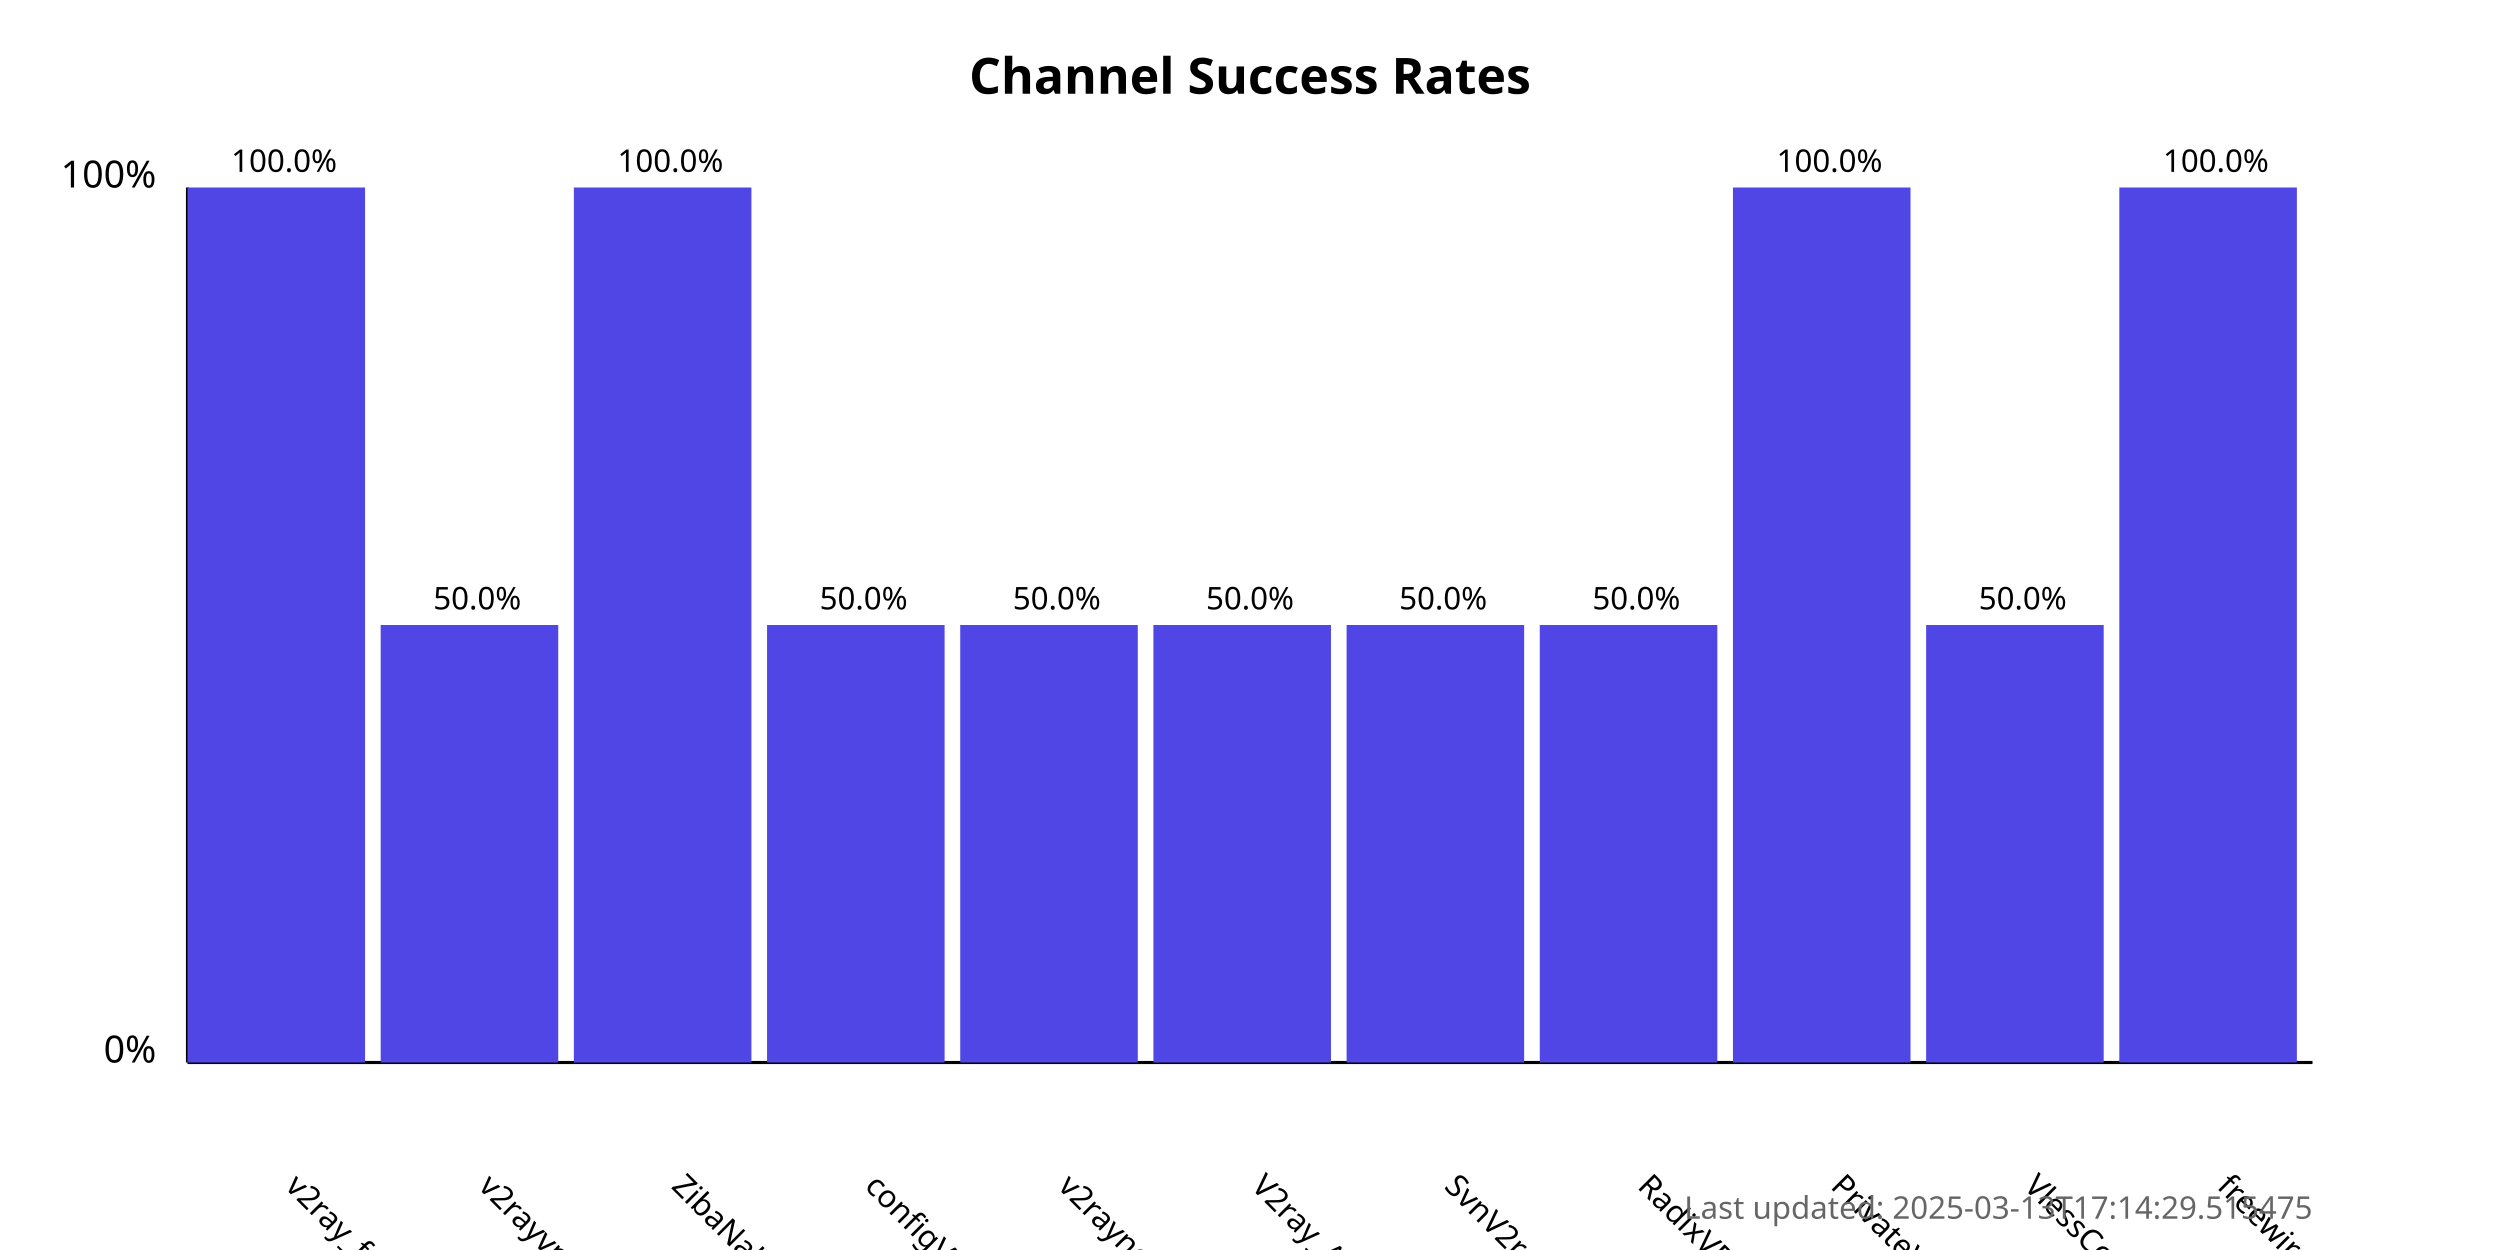
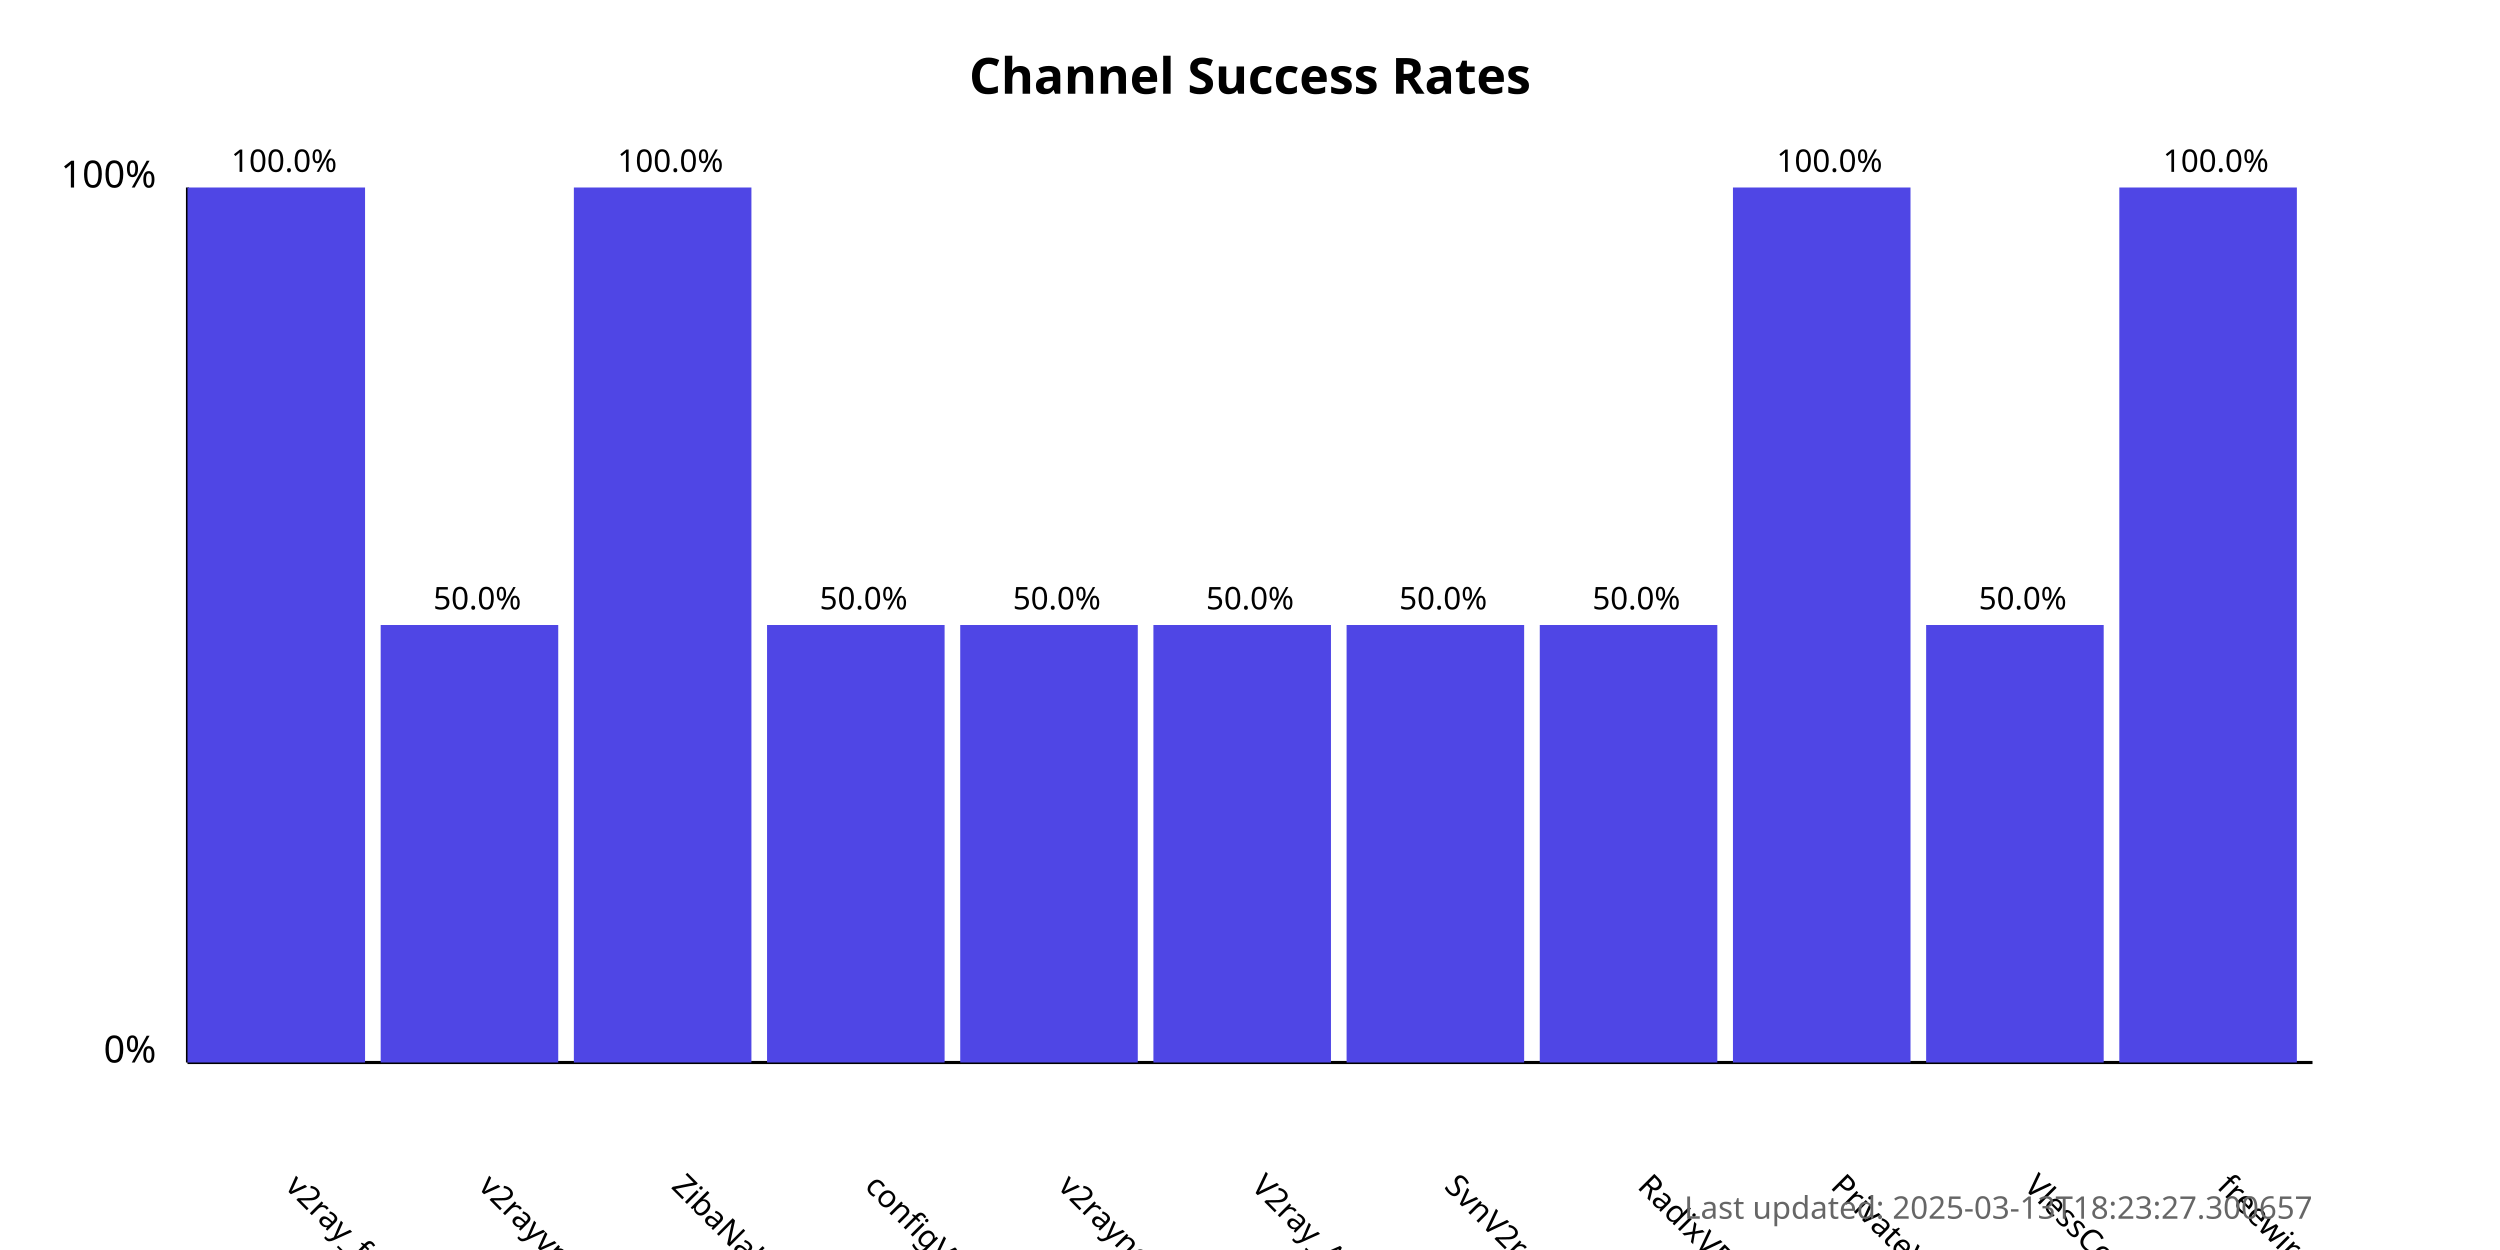
<svg xmlns="http://www.w3.org/2000/svg" width="800" height="400">
  <style>
            .chart-title { font: bold 16px sans-serif; }
            .axis-label { font: 12px sans-serif; }
            .tick-label { font: 10px sans-serif; }
            .bar { fill: #4f46e5; }
            .bar:hover { fill: #6366f1; }
            .timestamp { font: 10px sans-serif; fill: #666; }
        </style>
  <text x="400.0" y="30" text-anchor="middle" class="chart-title">
            Channel Success Rates
        </text>
  <line x1="60" y1="340" x2="60" y2="60" stroke="black" stroke-width="1" />
  <line x1="60" y1="340" x2="740" y2="340" stroke="black" stroke-width="1" />
  <text x="50" y="340" text-anchor="end" class="axis-label">0%</text>
  <text x="50" y="60" text-anchor="end" class="axis-label">100%</text>
  <g>
    <rect x="60" y="60.0" width="56.818" height="280.0" class="bar" />
    <text x="90.909" y="380" transform="rotate(45, 90.90909, 380)" text-anchor="start" class="tick-label">
                v2ray_free_conf
            </text>
    <text x="90.909" y="55.0" text-anchor="middle" class="tick-label">
                100.0%
            </text>
  </g>
  <g>
    <rect x="121.818" y="200.0" width="56.818" height="140.0" class="bar" />
    <text x="152.727" y="380" transform="rotate(45, 152.7273, 380)" text-anchor="start" class="tick-label">
                v2rayvpno
            </text>
    <text x="152.727" y="195.0" text-anchor="middle" class="tick-label">
                50.0%
            </text>
  </g>
  <g>
    <rect x="183.636" y="60.0" width="56.818" height="280.0" class="bar" />
    <text x="214.545" y="380" transform="rotate(45, 214.5455, 380)" text-anchor="start" class="tick-label">
                ZibaNabz
            </text>
    <text x="214.545" y="55.0" text-anchor="middle" class="tick-label">
                100.0%
            </text>
  </g>
  <g>
    <rect x="245.455" y="200.0" width="56.818" height="140.0" class="bar" />
    <text x="276.364" y="380" transform="rotate(45, 276.3636, 380)" text-anchor="start" class="tick-label">
                configV2rayForFree
            </text>
    <text x="276.364" y="195.0" text-anchor="middle" class="tick-label">
                50.0%
            </text>
  </g>
  <g>
    <rect x="307.273" y="200.0" width="56.818" height="140.0" class="bar" />
    <text x="338.182" y="380" transform="rotate(45, 338.1818, 380)" text-anchor="start" class="tick-label">
                v2rayngvpn
            </text>
    <text x="338.182" y="195.0" text-anchor="middle" class="tick-label">
                50.0%
            </text>
  </g>
  <g>
    <rect x="369.091" y="200.0" width="56.818" height="140.0" class="bar" />
    <text x="400.0" y="380" transform="rotate(45, 400.0, 380)" text-anchor="start" class="tick-label">
                V2ray_Alpha
            </text>
    <text x="400.0" y="195.0" text-anchor="middle" class="tick-label">
                50.0%
            </text>
  </g>
  <g>
    <rect x="430.909" y="200.0" width="56.818" height="140.0" class="bar" />
    <text x="461.818" y="380" transform="rotate(45, 461.8182, 380)" text-anchor="start" class="tick-label">
                SvnV2ray
            </text>
    <text x="461.818" y="195.0" text-anchor="middle" class="tick-label">
                50.0%
            </text>
  </g>
  <g>
    <rect x="492.727" y="200.0" width="56.818" height="140.0" class="bar" />
    <text x="523.636" y="380" transform="rotate(45, 523.6364, 380)" text-anchor="start" class="tick-label">
                RadixVPN
            </text>
    <text x="523.636" y="195.0" text-anchor="middle" class="tick-label">
                50.0%
            </text>
  </g>
  <g>
    <rect x="554.545" y="60.0" width="56.818" height="280.0" class="bar" />
    <text x="585.455" y="380" transform="rotate(45, 585.4545, 380)" text-anchor="start" class="tick-label">
                PrivateVPNs
            </text>
    <text x="585.455" y="55.0" text-anchor="middle" class="tick-label">
                100.0%
            </text>
  </g>
  <g>
    <rect x="616.364" y="200.0" width="56.818" height="140.0" class="bar" />
    <text x="647.273" y="380" transform="rotate(45, 647.2727, 380)" text-anchor="start" class="tick-label">
                VlessConfig
            </text>
    <text x="647.273" y="195.0" text-anchor="middle" class="tick-label">
                50.0%
            </text>
  </g>
  <g>
    <rect x="678.182" y="60.0" width="56.818" height="280.0" class="bar" />
    <text x="709.091" y="380" transform="rotate(45, 709.0909, 380)" text-anchor="start" class="tick-label">
                freewireguard
            </text>
    <text x="709.091" y="55.0" text-anchor="middle" class="tick-label">
                100.0%
            </text>
  </g>
  <text x="740" y="390" text-anchor="end" class="timestamp">
-             Last updated: 2025-03-13T17:14:29.515475
+             Last updated: 2025-03-13T18:23:27.300657
        </text>
</svg>
